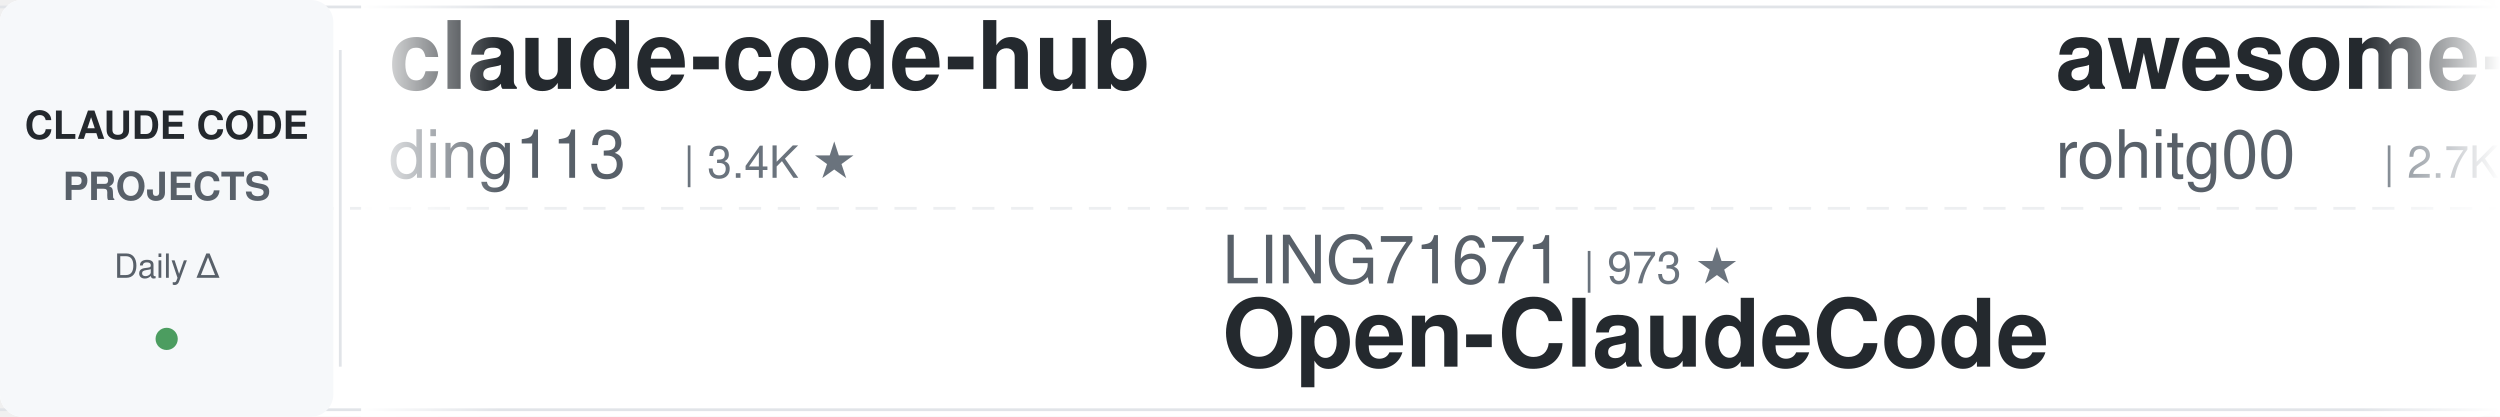
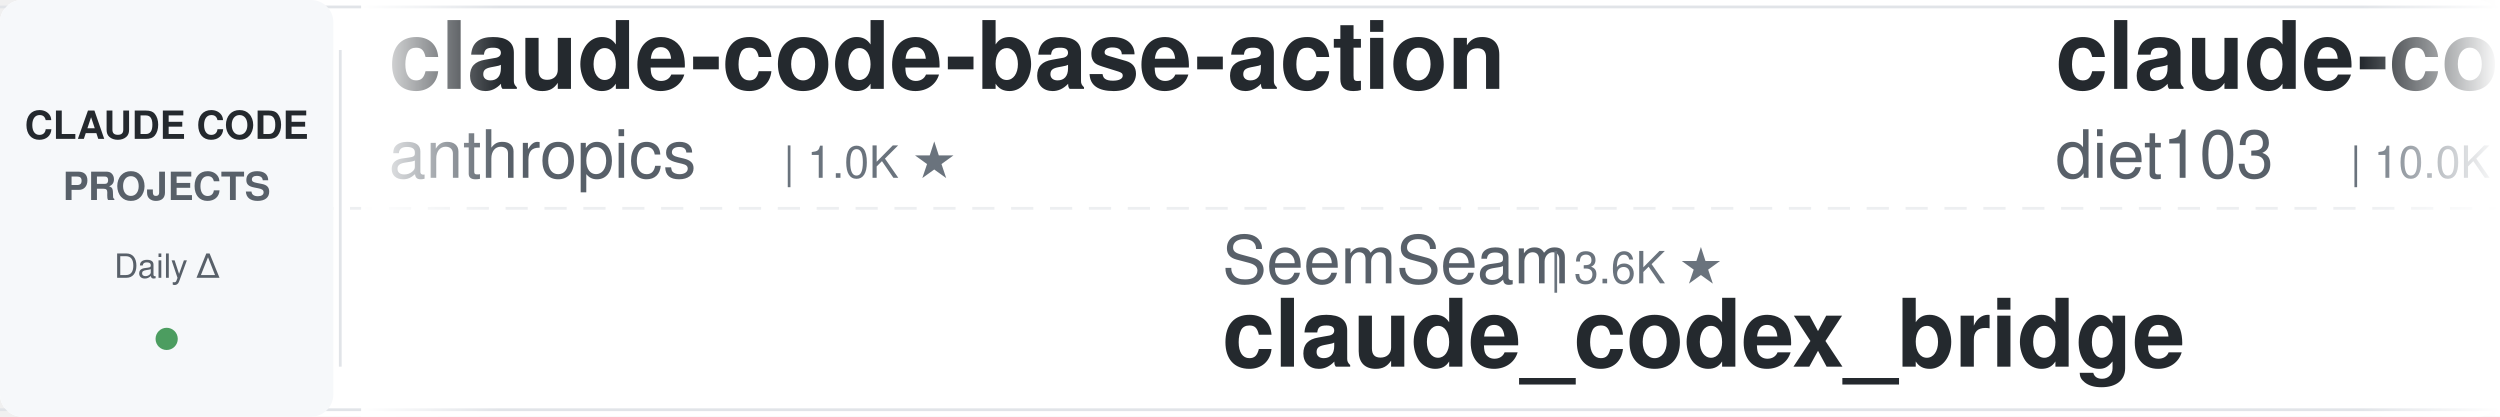
<svg xmlns="http://www.w3.org/2000/svg" width="900" height="150">
  <defs>
    <linearGradient id="leftFade" x1="0%" y1="0%" x2="100%" y2="0%">
      <stop offset="0%" style="stop-color:#ffffff;stop-opacity:1" />
      <stop offset="100%" style="stop-color:#ffffff;stop-opacity:0" />
    </linearGradient>
    <linearGradient id="rightFade" x1="0%" y1="0%" x2="100%" y2="0%">
      <stop offset="0%" style="stop-color:#ffffff;stop-opacity:0" />
      <stop offset="100%" style="stop-color:#ffffff;stop-opacity:1" />
    </linearGradient>
  </defs>
  <rect width="900" height="150" fill="#ffffff" rx="8" />
  <rect x="0" y="2" width="900" height="1" fill="#e1e4e8" />
  <rect x="0" y="147" width="900" height="1" fill="#e1e4e8" />
  <line x1="0" y1="75" x2="900" y2="75" stroke="#e1e4e8" stroke-width="1" stroke-dasharray="8 6" opacity="0.6" />
  <rect x="0" y="0" width="120" height="150" fill="#f6f8fa" rx="8" />
  <text x="60" y="50" font-family="-apple-system, BlinkMacSystemFont, 'Segoe UI', Helvetica, Arial, sans-serif" font-size="14" font-weight="600" fill="#24292e" text-anchor="middle">CLAUDE CODE</text>
  <text x="60" y="72" font-family="-apple-system, BlinkMacSystemFont, 'Segoe UI', Helvetica, Arial, sans-serif" font-size="14" font-weight="600" fill="#586069" text-anchor="middle">PROJECTS</text>
  <text x="60" y="100" font-family="-apple-system, BlinkMacSystemFont, 'Segoe UI', Helvetica, Arial, sans-serif" font-size="12" font-weight="500" fill="#586069" text-anchor="middle">Daily Δ</text>
  <circle cx="60" cy="122" r="4" fill="#22863a" opacity="0.8" />
  <rect x="122" y="18" width="1" height="114" fill="#e1e4e8" />
  <clipPath id="tickerClip">
    <rect x="130" y="0" width="770" height="150" />
  </clipPath>
  <g clip-path="url(#tickerClip)">
    <g id="tickerItems">
      <animateTransform attributeName="transform" attributeType="XML" type="translate" from="0 0" to="-3000 0" dur="54s" repeatCount="indefinite" />
      <g transform="translate(0, 0)">
-         <text x="140" y="32" font-family="-apple-system, BlinkMacSystemFont, 'Segoe UI', Helvetica, Arial, sans-serif" font-size="34" font-weight="600" fill="#24292e">claude-code-hub</text>
-         <text x="140" y="64" font-family="-apple-system, BlinkMacSystemFont, 'Segoe UI', Helvetica, Arial, sans-serif" font-size="24" font-weight="400" fill="#586069">ding113</text>
-         <text x="246" y="64" font-family="-apple-system, BlinkMacSystemFont, 'Segoe UI', Helvetica, Arial, sans-serif" font-size="16" font-weight="500" fill="#6a737d">| 3.4K ★</text>
+         <text x="140" y="32" font-family="-apple-system, BlinkMacSystemFont, 'Segoe UI', Helvetica, Arial, sans-serif" font-size="34" font-weight="600" fill="#24292e">claude-code-base-action</text>
+         <text x="140" y="64" font-family="-apple-system, BlinkMacSystemFont, 'Segoe UI', Helvetica, Arial, sans-serif" font-size="24" font-weight="400" fill="#586069">anthropics</text>
+         <text x="282" y="64" font-family="-apple-system, BlinkMacSystemFont, 'Segoe UI', Helvetica, Arial, sans-serif" font-size="16" font-weight="500" fill="#6a737d">| 1.0K ★</text>
      </g>
      <g transform="translate(300, 0)">
-         <text x="140" y="102" font-family="-apple-system, BlinkMacSystemFont, 'Segoe UI', Helvetica, Arial, sans-serif" font-size="24" font-weight="400" fill="#586069">LING71671</text>
-         <text x="270" y="102" font-family="-apple-system, BlinkMacSystemFont, 'Segoe UI', Helvetica, Arial, sans-serif" font-size="16" font-weight="500" fill="#6a737d">| 973 ★</text>
-         <text x="140" y="132" font-family="-apple-system, BlinkMacSystemFont, 'Segoe UI', Helvetica, Arial, sans-serif" font-size="34" font-weight="600" fill="#24292e">Open-ClaudeCode</text>
+         <text x="140" y="102" font-family="-apple-system, BlinkMacSystemFont, 'Segoe UI', Helvetica, Arial, sans-serif" font-size="24" font-weight="400" fill="#586069">SeemSeam</text>
+         <text x="258" y="102" font-family="-apple-system, BlinkMacSystemFont, 'Segoe UI', Helvetica, Arial, sans-serif" font-size="16" font-weight="500" fill="#6a737d">| 3.6K ★</text>
+         <text x="140" y="132" font-family="-apple-system, BlinkMacSystemFont, 'Segoe UI', Helvetica, Arial, sans-serif" font-size="34" font-weight="600" fill="#24292e">claude_codex_bridge</text>
      </g>
      <g transform="translate(600, 0)">
-         <text x="140" y="32" font-family="-apple-system, BlinkMacSystemFont, 'Segoe UI', Helvetica, Arial, sans-serif" font-size="34" font-weight="600" fill="#24292e">awesome-claude-code-tool...</text>
-         <text x="140" y="64" font-family="-apple-system, BlinkMacSystemFont, 'Segoe UI', Helvetica, Arial, sans-serif" font-size="24" font-weight="400" fill="#586069">rohitg00</text>
-         <text x="258" y="64" font-family="-apple-system, BlinkMacSystemFont, 'Segoe UI', Helvetica, Arial, sans-serif" font-size="16" font-weight="500" fill="#6a737d">| 2.7K ★</text>
+         <text x="140" y="32" font-family="-apple-system, BlinkMacSystemFont, 'Segoe UI', Helvetica, Arial, sans-serif" font-size="34" font-weight="600" fill="#24292e">claude-code-infrastructu...</text>
+         <text x="140" y="64" font-family="-apple-system, BlinkMacSystemFont, 'Segoe UI', Helvetica, Arial, sans-serif" font-size="24" font-weight="400" fill="#586069">diet103</text>
+         <text x="246" y="64" font-family="-apple-system, BlinkMacSystemFont, 'Segoe UI', Helvetica, Arial, sans-serif" font-size="16" font-weight="500" fill="#6a737d">| 10.0K ★</text>
      </g>
      <g transform="translate(900, 0)">
-         <text x="140" y="102" font-family="-apple-system, BlinkMacSystemFont, 'Segoe UI', Helvetica, Arial, sans-serif" font-size="24" font-weight="400" fill="#586069">darcyegb</text>
-         <text x="258" y="102" font-family="-apple-system, BlinkMacSystemFont, 'Segoe UI', Helvetica, Arial, sans-serif" font-size="16" font-weight="500" fill="#6a737d">| 780 ★</text>
-         <text x="140" y="132" font-family="-apple-system, BlinkMacSystemFont, 'Segoe UI', Helvetica, Arial, sans-serif" font-size="34" font-weight="600" fill="#24292e">ClaudeCodeAgents</text>
+         <text x="140" y="102" font-family="-apple-system, BlinkMacSystemFont, 'Segoe UI', Helvetica, Arial, sans-serif" font-size="24" font-weight="400" fill="#586069">musistudio</text>
+         <text x="282" y="102" font-family="-apple-system, BlinkMacSystemFont, 'Segoe UI', Helvetica, Arial, sans-serif" font-size="16" font-weight="500" fill="#6a737d">| 37.8K ★</text>
+         <text x="140" y="132" font-family="-apple-system, BlinkMacSystemFont, 'Segoe UI', Helvetica, Arial, sans-serif" font-size="34" font-weight="600" fill="#24292e">claude-code-router</text>
      </g>
      <g transform="translate(1200, 0)">
-         <text x="140" y="32" font-family="-apple-system, BlinkMacSystemFont, 'Segoe UI', Helvetica, Arial, sans-serif" font-size="34" font-weight="600" fill="#24292e">claude-code-system-promp...</text>
-         <text x="140" y="64" font-family="-apple-system, BlinkMacSystemFont, 'Segoe UI', Helvetica, Arial, sans-serif" font-size="24" font-weight="400" fill="#586069">Piebald-AI</text>
-         <text x="282" y="64" font-family="-apple-system, BlinkMacSystemFont, 'Segoe UI', Helvetica, Arial, sans-serif" font-size="16" font-weight="500" fill="#6a737d">| 13.0K ★</text>
+         <text x="140" y="32" font-family="-apple-system, BlinkMacSystemFont, 'Segoe UI', Helvetica, Arial, sans-serif" font-size="34" font-weight="600" fill="#24292e">awesome-claude-code-suba...</text>
+         <text x="140" y="64" font-family="-apple-system, BlinkMacSystemFont, 'Segoe UI', Helvetica, Arial, sans-serif" font-size="24" font-weight="400" fill="#586069">VoltAgent</text>
+         <text x="270" y="64" font-family="-apple-system, BlinkMacSystemFont, 'Segoe UI', Helvetica, Arial, sans-serif" font-size="16" font-weight="500" fill="#6a737d">| 26.0K ★</text>
      </g>
      <g transform="translate(1500, 0)">
-         <text x="140" y="102" font-family="-apple-system, BlinkMacSystemFont, 'Segoe UI', Helvetica, Arial, sans-serif" font-size="24" font-weight="400" fill="#586069">anthropics</text>
-         <text x="282" y="102" font-family="-apple-system, BlinkMacSystemFont, 'Segoe UI', Helvetica, Arial, sans-serif" font-size="16" font-weight="500" fill="#6a737d">| 9.6K ★</text>
-         <text x="140" y="132" font-family="-apple-system, BlinkMacSystemFont, 'Segoe UI', Helvetica, Arial, sans-serif" font-size="34" font-weight="600" fill="#24292e">claude-code-action</text>
+         <text x="140" y="102" font-family="-apple-system, BlinkMacSystemFont, 'Segoe UI', Helvetica, Arial, sans-serif" font-size="24" font-weight="400" fill="#586069">https-deeplearning-ai</text>
+         <text x="414" y="102" font-family="-apple-system, BlinkMacSystemFont, 'Segoe UI', Helvetica, Arial, sans-serif" font-size="16" font-weight="500" fill="#6a737d">| 558 ★</text>
+         <text x="140" y="132" font-family="-apple-system, BlinkMacSystemFont, 'Segoe UI', Helvetica, Arial, sans-serif" font-size="34" font-weight="600" fill="#24292e">sc-claude-code-files</text>
      </g>
      <g transform="translate(1800, 0)">
-         <text x="140" y="32" font-family="-apple-system, BlinkMacSystemFont, 'Segoe UI', Helvetica, Arial, sans-serif" font-size="34" font-weight="600" fill="#24292e">claude-code-workflows</text>
-         <text x="140" y="64" font-family="-apple-system, BlinkMacSystemFont, 'Segoe UI', Helvetica, Arial, sans-serif" font-size="24" font-weight="400" fill="#586069">OneRedOak</text>
-         <text x="270" y="64" font-family="-apple-system, BlinkMacSystemFont, 'Segoe UI', Helvetica, Arial, sans-serif" font-size="16" font-weight="500" fill="#6a737d">| 3.9K ★</text>
+         <text x="140" y="32" font-family="-apple-system, BlinkMacSystemFont, 'Segoe UI', Helvetica, Arial, sans-serif" font-size="34" font-weight="600" fill="#24292e">claude-code-hooks-master...</text>
+         <text x="140" y="64" font-family="-apple-system, BlinkMacSystemFont, 'Segoe UI', Helvetica, Arial, sans-serif" font-size="24" font-weight="400" fill="#586069">disler</text>
+         <text x="234" y="64" font-family="-apple-system, BlinkMacSystemFont, 'Segoe UI', Helvetica, Arial, sans-serif" font-size="16" font-weight="500" fill="#6a737d">| 3.9K ★</text>
      </g>
      <g transform="translate(2100, 0)">
-         <text x="140" y="102" font-family="-apple-system, BlinkMacSystemFont, 'Segoe UI', Helvetica, Arial, sans-serif" font-size="24" font-weight="400" fill="#586069">huangserva</text>
-         <text x="282" y="102" font-family="-apple-system, BlinkMacSystemFont, 'Segoe UI', Helvetica, Arial, sans-serif" font-size="16" font-weight="500" fill="#6a737d">| 629 ★</text>
-         <text x="140" y="132" font-family="-apple-system, BlinkMacSystemFont, 'Segoe UI', Helvetica, Arial, sans-serif" font-size="34" font-weight="600" fill="#24292e">claude-code-cli</text>
+         <text x="140" y="102" font-family="-apple-system, BlinkMacSystemFont, 'Segoe UI', Helvetica, Arial, sans-serif" font-size="24" font-weight="400" fill="#586069">huangjia2019</text>
+         <text x="306" y="102" font-family="-apple-system, BlinkMacSystemFont, 'Segoe UI', Helvetica, Arial, sans-serif" font-size="16" font-weight="500" fill="#6a737d">| 1.1K ★</text>
+         <text x="140" y="132" font-family="-apple-system, BlinkMacSystemFont, 'Segoe UI', Helvetica, Arial, sans-serif" font-size="34" font-weight="600" fill="#24292e">claude-code-engineering</text>
      </g>
      <g transform="translate(2400, 0)">
-         <text x="140" y="32" font-family="-apple-system, BlinkMacSystemFont, 'Segoe UI', Helvetica, Arial, sans-serif" font-size="34" font-weight="600" fill="#24292e">claude-coder</text>
-         <text x="140" y="64" font-family="-apple-system, BlinkMacSystemFont, 'Segoe UI', Helvetica, Arial, sans-serif" font-size="24" font-weight="400" fill="#586069">kodu-ai</text>
-         <text x="246" y="64" font-family="-apple-system, BlinkMacSystemFont, 'Segoe UI', Helvetica, Arial, sans-serif" font-size="16" font-weight="500" fill="#6a737d">| 5.2K ★</text>
+         <text x="140" y="32" font-family="-apple-system, BlinkMacSystemFont, 'Segoe UI', Helvetica, Arial, sans-serif" font-size="34" font-weight="600" fill="#24292e">claude-code-analysis</text>
+         <text x="140" y="64" font-family="-apple-system, BlinkMacSystemFont, 'Segoe UI', Helvetica, Arial, sans-serif" font-size="24" font-weight="400" fill="#586069">liuup</text>
+         <text x="222" y="64" font-family="-apple-system, BlinkMacSystemFont, 'Segoe UI', Helvetica, Arial, sans-serif" font-size="16" font-weight="500" fill="#6a737d">| 4.0K ★</text>
      </g>
      <g transform="translate(2700, 0)">
-         <text x="140" y="102" font-family="-apple-system, BlinkMacSystemFont, 'Segoe UI', Helvetica, Arial, sans-serif" font-size="24" font-weight="400" fill="#586069">luyao618</text>
-         <text x="258" y="102" font-family="-apple-system, BlinkMacSystemFont, 'Segoe UI', Helvetica, Arial, sans-serif" font-size="16" font-weight="500" fill="#6a737d">| 1.7K ★</text>
-         <text x="140" y="132" font-family="-apple-system, BlinkMacSystemFont, 'Segoe UI', Helvetica, Arial, sans-serif" font-size="34" font-weight="600" fill="#24292e">Claude-Code-Source-Study</text>
+         <text x="140" y="102" font-family="-apple-system, BlinkMacSystemFont, 'Segoe UI', Helvetica, Arial, sans-serif" font-size="24" font-weight="400" fill="#586069">affaan-m</text>
+         <text x="258" y="102" font-family="-apple-system, BlinkMacSystemFont, 'Segoe UI', Helvetica, Arial, sans-serif" font-size="16" font-weight="500" fill="#6a737d">| 287.8K ★</text>
+         <text x="140" y="132" font-family="-apple-system, BlinkMacSystemFont, 'Segoe UI', Helvetica, Arial, sans-serif" font-size="34" font-weight="600" fill="#24292e">ECC</text>
      </g>
      <g transform="translate(3000, 0)">
-         <text x="140" y="32" font-family="-apple-system, BlinkMacSystemFont, 'Segoe UI', Helvetica, Arial, sans-serif" font-size="34" font-weight="600" fill="#24292e">claude-code-hub</text>
-         <text x="140" y="64" font-family="-apple-system, BlinkMacSystemFont, 'Segoe UI', Helvetica, Arial, sans-serif" font-size="24" font-weight="400" fill="#586069">ding113</text>
-         <text x="246" y="64" font-family="-apple-system, BlinkMacSystemFont, 'Segoe UI', Helvetica, Arial, sans-serif" font-size="16" font-weight="500" fill="#6a737d">| 3.4K ★</text>
+         <text x="140" y="32" font-family="-apple-system, BlinkMacSystemFont, 'Segoe UI', Helvetica, Arial, sans-serif" font-size="34" font-weight="600" fill="#24292e">claude-code-base-action</text>
+         <text x="140" y="64" font-family="-apple-system, BlinkMacSystemFont, 'Segoe UI', Helvetica, Arial, sans-serif" font-size="24" font-weight="400" fill="#586069">anthropics</text>
+         <text x="282" y="64" font-family="-apple-system, BlinkMacSystemFont, 'Segoe UI', Helvetica, Arial, sans-serif" font-size="16" font-weight="500" fill="#6a737d">| 1.0K ★</text>
      </g>
      <g transform="translate(3300, 0)">
-         <text x="140" y="102" font-family="-apple-system, BlinkMacSystemFont, 'Segoe UI', Helvetica, Arial, sans-serif" font-size="24" font-weight="400" fill="#586069">LING71671</text>
-         <text x="270" y="102" font-family="-apple-system, BlinkMacSystemFont, 'Segoe UI', Helvetica, Arial, sans-serif" font-size="16" font-weight="500" fill="#6a737d">| 973 ★</text>
-         <text x="140" y="132" font-family="-apple-system, BlinkMacSystemFont, 'Segoe UI', Helvetica, Arial, sans-serif" font-size="34" font-weight="600" fill="#24292e">Open-ClaudeCode</text>
+         <text x="140" y="102" font-family="-apple-system, BlinkMacSystemFont, 'Segoe UI', Helvetica, Arial, sans-serif" font-size="24" font-weight="400" fill="#586069">SeemSeam</text>
+         <text x="258" y="102" font-family="-apple-system, BlinkMacSystemFont, 'Segoe UI', Helvetica, Arial, sans-serif" font-size="16" font-weight="500" fill="#6a737d">| 3.6K ★</text>
+         <text x="140" y="132" font-family="-apple-system, BlinkMacSystemFont, 'Segoe UI', Helvetica, Arial, sans-serif" font-size="34" font-weight="600" fill="#24292e">claude_codex_bridge</text>
      </g>
      <g transform="translate(3600, 0)">
-         <text x="140" y="32" font-family="-apple-system, BlinkMacSystemFont, 'Segoe UI', Helvetica, Arial, sans-serif" font-size="34" font-weight="600" fill="#24292e">awesome-claude-code-tool...</text>
-         <text x="140" y="64" font-family="-apple-system, BlinkMacSystemFont, 'Segoe UI', Helvetica, Arial, sans-serif" font-size="24" font-weight="400" fill="#586069">rohitg00</text>
-         <text x="258" y="64" font-family="-apple-system, BlinkMacSystemFont, 'Segoe UI', Helvetica, Arial, sans-serif" font-size="16" font-weight="500" fill="#6a737d">| 2.7K ★</text>
+         <text x="140" y="32" font-family="-apple-system, BlinkMacSystemFont, 'Segoe UI', Helvetica, Arial, sans-serif" font-size="34" font-weight="600" fill="#24292e">claude-code-infrastructu...</text>
+         <text x="140" y="64" font-family="-apple-system, BlinkMacSystemFont, 'Segoe UI', Helvetica, Arial, sans-serif" font-size="24" font-weight="400" fill="#586069">diet103</text>
+         <text x="246" y="64" font-family="-apple-system, BlinkMacSystemFont, 'Segoe UI', Helvetica, Arial, sans-serif" font-size="16" font-weight="500" fill="#6a737d">| 10.0K ★</text>
      </g>
      <g transform="translate(3900, 0)">
-         <text x="140" y="102" font-family="-apple-system, BlinkMacSystemFont, 'Segoe UI', Helvetica, Arial, sans-serif" font-size="24" font-weight="400" fill="#586069">darcyegb</text>
-         <text x="258" y="102" font-family="-apple-system, BlinkMacSystemFont, 'Segoe UI', Helvetica, Arial, sans-serif" font-size="16" font-weight="500" fill="#6a737d">| 780 ★</text>
-         <text x="140" y="132" font-family="-apple-system, BlinkMacSystemFont, 'Segoe UI', Helvetica, Arial, sans-serif" font-size="34" font-weight="600" fill="#24292e">ClaudeCodeAgents</text>
+         <text x="140" y="102" font-family="-apple-system, BlinkMacSystemFont, 'Segoe UI', Helvetica, Arial, sans-serif" font-size="24" font-weight="400" fill="#586069">musistudio</text>
+         <text x="282" y="102" font-family="-apple-system, BlinkMacSystemFont, 'Segoe UI', Helvetica, Arial, sans-serif" font-size="16" font-weight="500" fill="#6a737d">| 37.8K ★</text>
+         <text x="140" y="132" font-family="-apple-system, BlinkMacSystemFont, 'Segoe UI', Helvetica, Arial, sans-serif" font-size="34" font-weight="600" fill="#24292e">claude-code-router</text>
      </g>
    </g>
  </g>
  <rect x="130" y="0" width="50" height="150" fill="url(#leftFade)" />
  <rect x="850" y="0" width="50" height="150" fill="url(#rightFade)" />
</svg>
